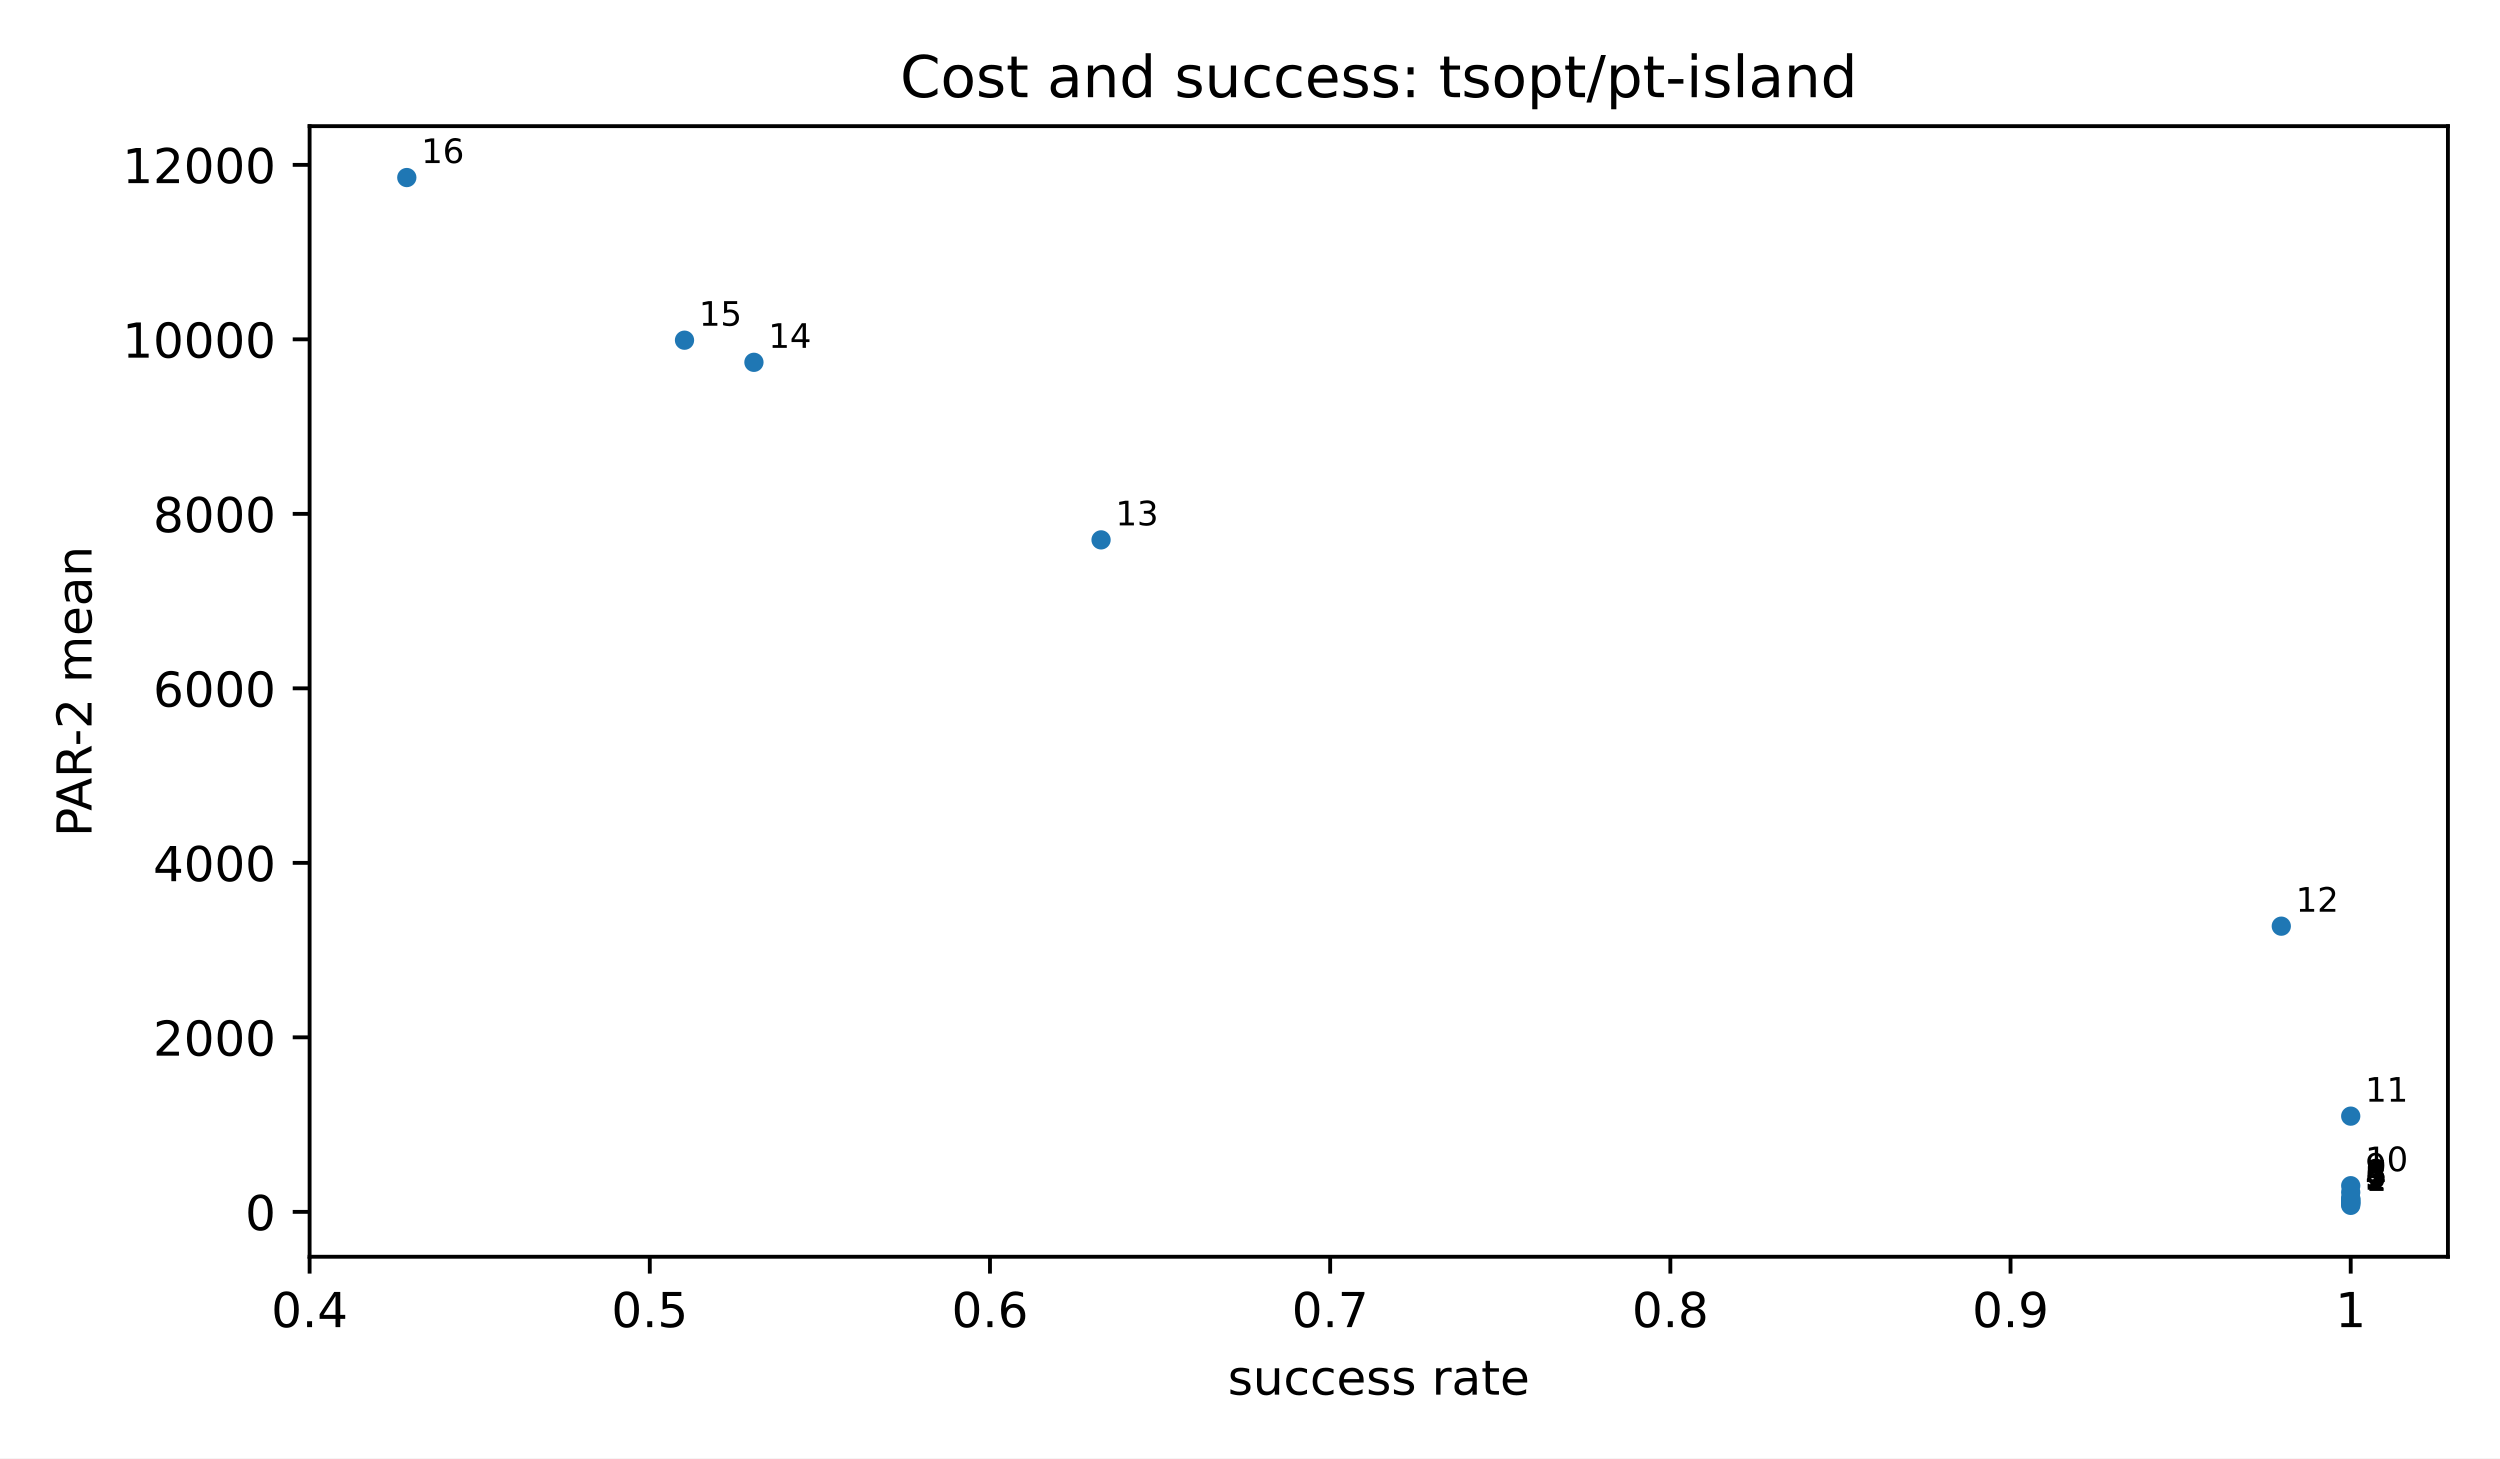
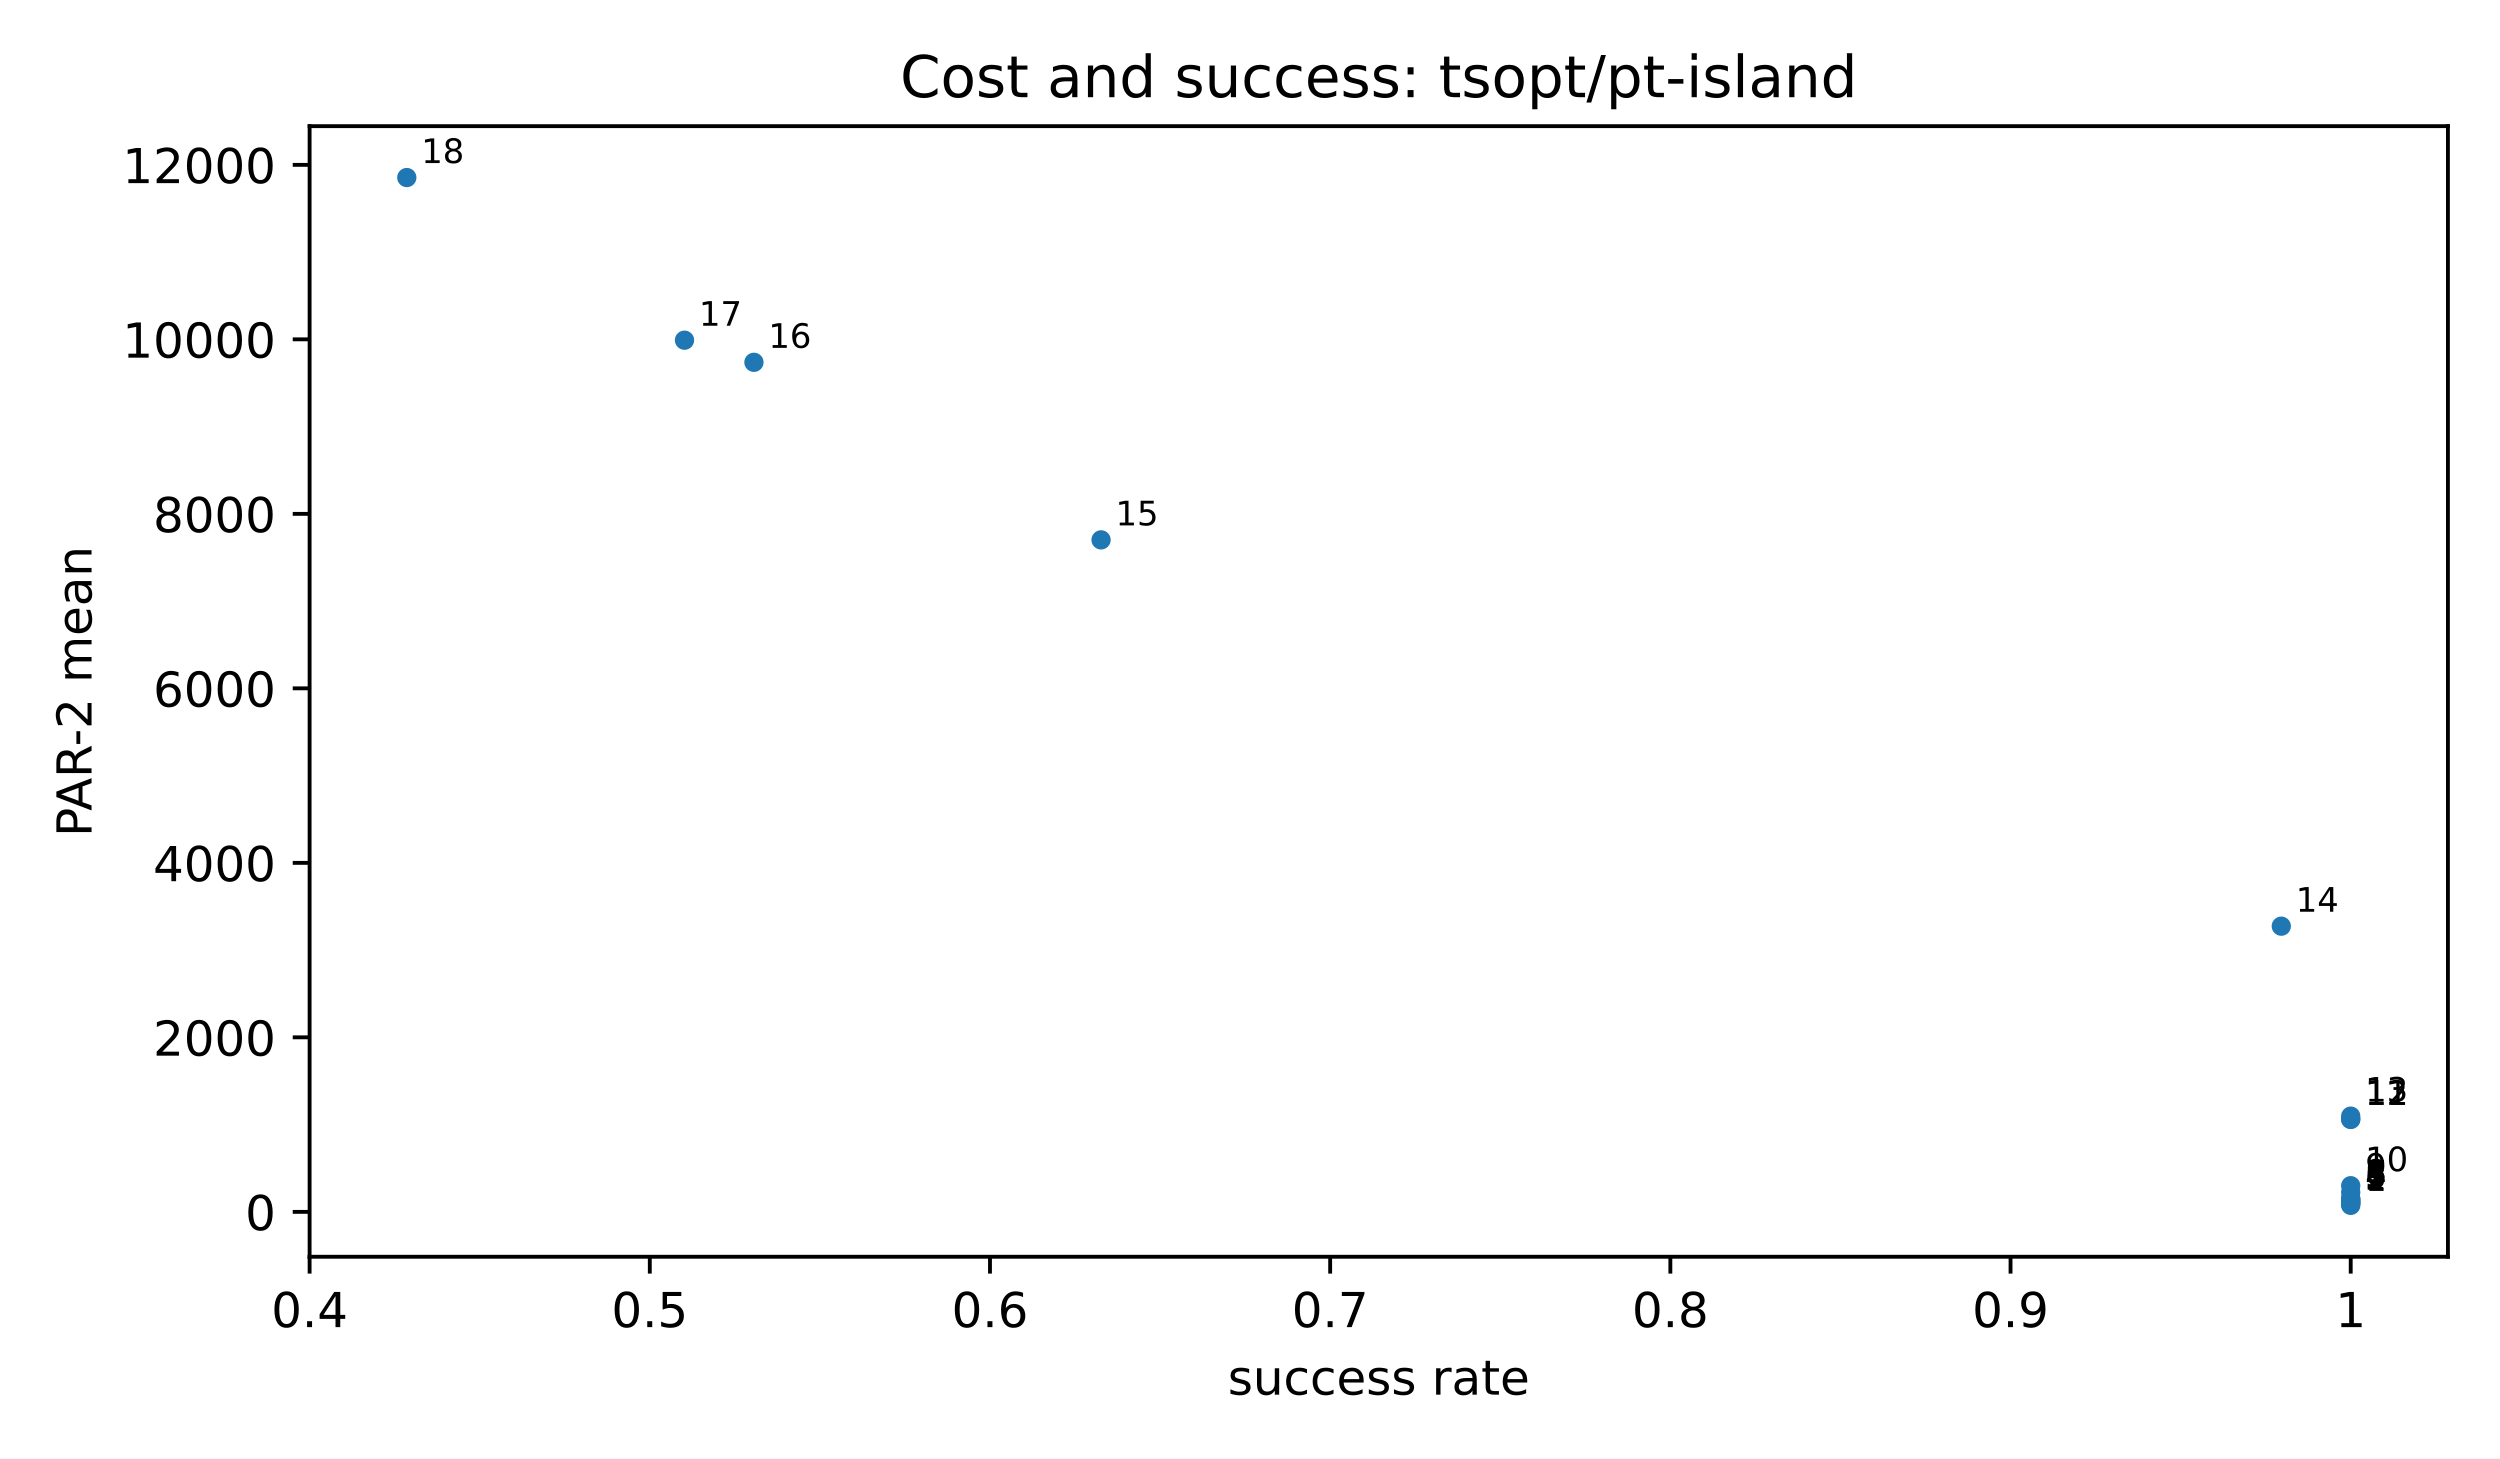
<svg xmlns="http://www.w3.org/2000/svg" xmlns:xlink="http://www.w3.org/1999/xlink" width="518.4pt" height="302.4pt" viewBox="0 0 518.4 302.4" version="1.1">
  <defs>
    <style type="text/css">*{stroke-linejoin: round; stroke-linecap: butt}</style>
  </defs>
  <g id="figure_1">
    <g id="patch_1">
      <path d="M 0 302.4  L 518.4 302.4  L 518.4 0  L 0 0  z " style="fill: #ffffff" />
    </g>
    <g id="axes_1">
      <g id="patch_2">
        <path d="M 64.2 260.6  L 507.6 260.6  L 507.6 26.16  L 64.2 26.16  z " style="fill: #ffffff" />
      </g>
      <g id="PathCollection_1">
        <defs>
          <path id="m2d8934182f" d="M 0 2  C 0.53 2 1.039 1.789 1.414 1.414  C 1.789 1.039 2 0.53 2 0  C 2 -0.53 1.789 -1.039 1.414 -1.414  C 1.039 -1.789 0.53 -2 0 -2  C -0.53 -2 -1.039 -1.789 -1.414 -1.414  C -1.789 -1.039 -2 -0.53 -2 0  C -2 0.53 -1.789 1.039 -1.414 1.414  C -1.039 1.789 -0.53 2 0 2  z " />
        </defs>
        <g clip-path="url(#p3300185fd4)">
          <use xlink:href="#m2d8934182f" x="487.445" y="249.944" style="fill: #1f77b4" />
          <use xlink:href="#m2d8934182f" x="487.445" y="249.704" style="fill: #1f77b4" />
          <use xlink:href="#m2d8934182f" x="487.445" y="249.363" style="fill: #1f77b4" />
          <use xlink:href="#m2d8934182f" x="487.445" y="249.319" style="fill: #1f77b4" />
          <use xlink:href="#m2d8934182f" x="487.445" y="249.208" style="fill: #1f77b4" />
          <use xlink:href="#m2d8934182f" x="487.445" y="248.865" style="fill: #1f77b4" />
          <use xlink:href="#m2d8934182f" x="487.445" y="248.643" style="fill: #1f77b4" />
          <use xlink:href="#m2d8934182f" x="487.445" y="248.473" style="fill: #1f77b4" />
          <use xlink:href="#m2d8934182f" x="487.445" y="247.237" style="fill: #1f77b4" />
          <use xlink:href="#m2d8934182f" x="487.445" y="245.867" style="fill: #1f77b4" />
+           <use xlink:href="#m2d8934182f" x="487.445" y="232.111" style="fill: #1f77b4" />
+           <use xlink:href="#m2d8934182f" x="487.445" y="232.099" style="fill: #1f77b4" />
          <use xlink:href="#m2d8934182f" x="487.445" y="231.443" style="fill: #1f77b4" />
          <use xlink:href="#m2d8934182f" x="473.049" y="192.052" style="fill: #1f77b4" />
          <use xlink:href="#m2d8934182f" x="228.316" y="111.949" style="fill: #1f77b4" />
          <use xlink:href="#m2d8934182f" x="156.335" y="75.13" style="fill: #1f77b4" />
          <use xlink:href="#m2d8934182f" x="141.939" y="70.543" style="fill: #1f77b4" />
          <use xlink:href="#m2d8934182f" x="84.355" y="36.816" style="fill: #1f77b4" />
        </g>
      </g>
      <g id="matplotlib.axis_1">
        <g id="xtick_1">
          <g id="line2d_1">
            <defs>
              <path id="m8ea4d47d77" d="M 0 0  L 0 3.5  " style="stroke: #000000; stroke-width: 0.8" />
            </defs>
            <g>
              <use xlink:href="#m8ea4d47d77" x="64.2" y="260.6" style="stroke: #000000; stroke-width: 0.8" />
            </g>
          </g>
          <g id="text_1">
            <text style="font-size: 10px; font-family: 'DejaVu Sans', 'Bitstream Vera Sans', 'Computer Modern Sans Serif', 'Lucida Grande', 'Verdana', 'Geneva', 'Lucid', 'Arial', 'Helvetica', 'Avant Garde', sans-serif; text-anchor: middle" x="64.2" y="275.198" transform="rotate(-0 64.2 275.1977)">0.4</text>
          </g>
        </g>
        <g id="xtick_2">
          <g id="line2d_2">
            <g>
              <use xlink:href="#m8ea4d47d77" x="134.741" y="260.6" style="stroke: #000000; stroke-width: 0.8" />
            </g>
          </g>
          <g id="text_2">
            <text style="font-size: 10px; font-family: 'DejaVu Sans', 'Bitstream Vera Sans', 'Computer Modern Sans Serif', 'Lucida Grande', 'Verdana', 'Geneva', 'Lucid', 'Arial', 'Helvetica', 'Avant Garde', sans-serif; text-anchor: middle" x="134.741" y="275.198" transform="rotate(-0 134.7409 275.1977)">0.5</text>
          </g>
        </g>
        <g id="xtick_3">
          <g id="line2d_3">
            <g>
              <use xlink:href="#m8ea4d47d77" x="205.282" y="260.6" style="stroke: #000000; stroke-width: 0.8" />
            </g>
          </g>
          <g id="text_3">
            <text style="font-size: 10px; font-family: 'DejaVu Sans', 'Bitstream Vera Sans', 'Computer Modern Sans Serif', 'Lucida Grande', 'Verdana', 'Geneva', 'Lucid', 'Arial', 'Helvetica', 'Avant Garde', sans-serif; text-anchor: middle" x="205.282" y="275.198" transform="rotate(-0 205.2818 275.1977)">0.6</text>
          </g>
        </g>
        <g id="xtick_4">
          <g id="line2d_4">
            <g>
              <use xlink:href="#m8ea4d47d77" x="275.823" y="260.6" style="stroke: #000000; stroke-width: 0.8" />
            </g>
          </g>
          <g id="text_4">
            <text style="font-size: 10px; font-family: 'DejaVu Sans', 'Bitstream Vera Sans', 'Computer Modern Sans Serif', 'Lucida Grande', 'Verdana', 'Geneva', 'Lucid', 'Arial', 'Helvetica', 'Avant Garde', sans-serif; text-anchor: middle" x="275.823" y="275.198" transform="rotate(-0 275.8227 275.1977)">0.7</text>
          </g>
        </g>
        <g id="xtick_5">
          <g id="line2d_5">
            <g>
              <use xlink:href="#m8ea4d47d77" x="346.364" y="260.6" style="stroke: #000000; stroke-width: 0.8" />
            </g>
          </g>
          <g id="text_5">
            <text style="font-size: 10px; font-family: 'DejaVu Sans', 'Bitstream Vera Sans', 'Computer Modern Sans Serif', 'Lucida Grande', 'Verdana', 'Geneva', 'Lucid', 'Arial', 'Helvetica', 'Avant Garde', sans-serif; text-anchor: middle" x="346.364" y="275.198" transform="rotate(-0 346.3636 275.1977)">0.8</text>
          </g>
        </g>
        <g id="xtick_6">
          <g id="line2d_6">
            <g>
              <use xlink:href="#m8ea4d47d77" x="416.905" y="260.6" style="stroke: #000000; stroke-width: 0.8" />
            </g>
          </g>
          <g id="text_6">
            <text style="font-size: 10px; font-family: 'DejaVu Sans', 'Bitstream Vera Sans', 'Computer Modern Sans Serif', 'Lucida Grande', 'Verdana', 'Geneva', 'Lucid', 'Arial', 'Helvetica', 'Avant Garde', sans-serif; text-anchor: middle" x="416.905" y="275.198" transform="rotate(-0 416.9045 275.1977)">0.9</text>
          </g>
        </g>
        <g id="xtick_7">
          <g id="line2d_7">
            <g>
              <use xlink:href="#m8ea4d47d77" x="487.445" y="260.6" style="stroke: #000000; stroke-width: 0.8" />
            </g>
          </g>
          <g id="text_7">
            <text style="font-size: 10px; font-family: 'DejaVu Sans', 'Bitstream Vera Sans', 'Computer Modern Sans Serif', 'Lucida Grande', 'Verdana', 'Geneva', 'Lucid', 'Arial', 'Helvetica', 'Avant Garde', sans-serif; text-anchor: middle" x="487.445" y="275.198" transform="rotate(-0 487.4455 275.1977)">1</text>
          </g>
        </g>
        <g id="text_8">
          <text style="font-size: 10px; font-family: 'DejaVu Sans', 'Bitstream Vera Sans', 'Computer Modern Sans Serif', 'Lucida Grande', 'Verdana', 'Geneva', 'Lucid', 'Arial', 'Helvetica', 'Avant Garde', sans-serif; text-anchor: middle" x="285.9" y="289.198" transform="rotate(-0 285.9 289.1977)">success rate</text>
        </g>
      </g>
      <g id="matplotlib.axis_2">
        <g id="ytick_1">
          <g id="line2d_8">
            <defs>
              <path id="md659df78fa" d="M 0 0  L -3.5 0  " style="stroke: #000000; stroke-width: 0.8" />
            </defs>
            <g>
              <use xlink:href="#md659df78fa" x="64.2" y="251.288" style="stroke: #000000; stroke-width: 0.8" />
            </g>
          </g>
          <g id="text_9">
            <text style="font-size: 10px; font-family: 'DejaVu Sans', 'Bitstream Vera Sans', 'Computer Modern Sans Serif', 'Lucida Grande', 'Verdana', 'Geneva', 'Lucid', 'Arial', 'Helvetica', 'Avant Garde', sans-serif; text-anchor: end" x="57.2" y="255.086" transform="rotate(-0 57.2 255.0864)">0</text>
          </g>
        </g>
        <g id="ytick_2">
          <g id="line2d_9">
            <g>
              <use xlink:href="#md659df78fa" x="64.2" y="215.104" style="stroke: #000000; stroke-width: 0.8" />
            </g>
          </g>
          <g id="text_10">
            <text style="font-size: 10px; font-family: 'DejaVu Sans', 'Bitstream Vera Sans', 'Computer Modern Sans Serif', 'Lucida Grande', 'Verdana', 'Geneva', 'Lucid', 'Arial', 'Helvetica', 'Avant Garde', sans-serif; text-anchor: end" x="57.2" y="218.903" transform="rotate(-0 57.2 218.9025)">2000</text>
          </g>
        </g>
        <g id="ytick_3">
          <g id="line2d_10">
            <g>
              <use xlink:href="#md659df78fa" x="64.2" y="178.92" style="stroke: #000000; stroke-width: 0.8" />
            </g>
          </g>
          <g id="text_11">
            <text style="font-size: 10px; font-family: 'DejaVu Sans', 'Bitstream Vera Sans', 'Computer Modern Sans Serif', 'Lucida Grande', 'Verdana', 'Geneva', 'Lucid', 'Arial', 'Helvetica', 'Avant Garde', sans-serif; text-anchor: end" x="57.2" y="182.719" transform="rotate(-0 57.2 182.7186)">4000</text>
          </g>
        </g>
        <g id="ytick_4">
          <g id="line2d_11">
            <g>
              <use xlink:href="#md659df78fa" x="64.2" y="142.736" style="stroke: #000000; stroke-width: 0.8" />
            </g>
          </g>
          <g id="text_12">
            <text style="font-size: 10px; font-family: 'DejaVu Sans', 'Bitstream Vera Sans', 'Computer Modern Sans Serif', 'Lucida Grande', 'Verdana', 'Geneva', 'Lucid', 'Arial', 'Helvetica', 'Avant Garde', sans-serif; text-anchor: end" x="57.2" y="146.535" transform="rotate(-0 57.2 146.5347)">6000</text>
          </g>
        </g>
        <g id="ytick_5">
          <g id="line2d_12">
            <g>
              <use xlink:href="#md659df78fa" x="64.2" y="106.552" style="stroke: #000000; stroke-width: 0.8" />
            </g>
          </g>
          <g id="text_13">
            <text style="font-size: 10px; font-family: 'DejaVu Sans', 'Bitstream Vera Sans', 'Computer Modern Sans Serif', 'Lucida Grande', 'Verdana', 'Geneva', 'Lucid', 'Arial', 'Helvetica', 'Avant Garde', sans-serif; text-anchor: end" x="57.2" y="110.351" transform="rotate(-0 57.2 110.3508)">8000</text>
          </g>
        </g>
        <g id="ytick_6">
          <g id="line2d_13">
            <g>
              <use xlink:href="#md659df78fa" x="64.2" y="70.368" style="stroke: #000000; stroke-width: 0.8" />
            </g>
          </g>
          <g id="text_14">
            <text style="font-size: 10px; font-family: 'DejaVu Sans', 'Bitstream Vera Sans', 'Computer Modern Sans Serif', 'Lucida Grande', 'Verdana', 'Geneva', 'Lucid', 'Arial', 'Helvetica', 'Avant Garde', sans-serif; text-anchor: end" x="57.2" y="74.167" transform="rotate(-0 57.2 74.1669)">10000</text>
          </g>
        </g>
        <g id="ytick_7">
          <g id="line2d_14">
            <g>
              <use xlink:href="#md659df78fa" x="64.2" y="34.184" style="stroke: #000000; stroke-width: 0.8" />
            </g>
          </g>
          <g id="text_15">
            <text style="font-size: 10px; font-family: 'DejaVu Sans', 'Bitstream Vera Sans', 'Computer Modern Sans Serif', 'Lucida Grande', 'Verdana', 'Geneva', 'Lucid', 'Arial', 'Helvetica', 'Avant Garde', sans-serif; text-anchor: end" x="57.2" y="37.983" transform="rotate(-0 57.2 37.983)">12000</text>
          </g>
        </g>
        <g id="text_16">
          <text style="font-size: 10px; font-family: 'DejaVu Sans', 'Bitstream Vera Sans', 'Computer Modern Sans Serif', 'Lucida Grande', 'Verdana', 'Geneva', 'Lucid', 'Arial', 'Helvetica', 'Avant Garde', sans-serif; text-anchor: middle" x="18.985" y="143.38" transform="rotate(-90 18.98516 143.38)">PAR-2 mean</text>
        </g>
      </g>
      <g id="patch_3">
        <path d="M 64.2 260.6  L 64.2 26.16  " style="fill: none; stroke: #000000; stroke-width: 0.8; stroke-linejoin: miter; stroke-linecap: square" />
      </g>
      <g id="patch_4">
        <path d="M 507.6 260.6  L 507.6 26.16  " style="fill: none; stroke: #000000; stroke-width: 0.8; stroke-linejoin: miter; stroke-linecap: square" />
      </g>
      <g id="patch_5">
        <path d="M 64.2 260.6  L 507.6 260.6  " style="fill: none; stroke: #000000; stroke-width: 0.8; stroke-linejoin: miter; stroke-linecap: square" />
      </g>
      <g id="patch_6">
        <path d="M 64.2 26.16  L 507.6 26.16  " style="fill: none; stroke: #000000; stroke-width: 0.8; stroke-linejoin: miter; stroke-linecap: square" />
      </g>
      <g id="text_17">
        <text style="font-size: 7px; font-family: 'DejaVu Sans', 'Bitstream Vera Sans', 'Computer Modern Sans Serif', 'Lucida Grande', 'Verdana', 'Geneva', 'Lucid', 'Arial', 'Helvetica', 'Avant Garde', sans-serif; text-anchor: start" x="490.445" y="246.944" transform="rotate(-0 490.4455 246.9436)">1</text>
      </g>
      <g id="text_18">
        <text style="font-size: 7px; font-family: 'DejaVu Sans', 'Bitstream Vera Sans', 'Computer Modern Sans Serif', 'Lucida Grande', 'Verdana', 'Geneva', 'Lucid', 'Arial', 'Helvetica', 'Avant Garde', sans-serif; text-anchor: start" x="490.445" y="246.704" transform="rotate(-0 490.4455 246.7036)">2</text>
      </g>
      <g id="text_19">
        <text style="font-size: 7px; font-family: 'DejaVu Sans', 'Bitstream Vera Sans', 'Computer Modern Sans Serif', 'Lucida Grande', 'Verdana', 'Geneva', 'Lucid', 'Arial', 'Helvetica', 'Avant Garde', sans-serif; text-anchor: start" x="490.445" y="246.363" transform="rotate(-0 490.4455 246.3628)">3</text>
      </g>
      <g id="text_20">
        <text style="font-size: 7px; font-family: 'DejaVu Sans', 'Bitstream Vera Sans', 'Computer Modern Sans Serif', 'Lucida Grande', 'Verdana', 'Geneva', 'Lucid', 'Arial', 'Helvetica', 'Avant Garde', sans-serif; text-anchor: start" x="490.445" y="246.319" transform="rotate(-0 490.4455 246.3193)">4</text>
      </g>
      <g id="text_21">
        <text style="font-size: 7px; font-family: 'DejaVu Sans', 'Bitstream Vera Sans', 'Computer Modern Sans Serif', 'Lucida Grande', 'Verdana', 'Geneva', 'Lucid', 'Arial', 'Helvetica', 'Avant Garde', sans-serif; text-anchor: start" x="490.445" y="246.208" transform="rotate(-0 490.4455 246.2078)">5</text>
      </g>
      <g id="text_22">
        <text style="font-size: 7px; font-family: 'DejaVu Sans', 'Bitstream Vera Sans', 'Computer Modern Sans Serif', 'Lucida Grande', 'Verdana', 'Geneva', 'Lucid', 'Arial', 'Helvetica', 'Avant Garde', sans-serif; text-anchor: start" x="490.445" y="245.865" transform="rotate(-0 490.4455 245.8651)">6</text>
      </g>
      <g id="text_23">
        <text style="font-size: 7px; font-family: 'DejaVu Sans', 'Bitstream Vera Sans', 'Computer Modern Sans Serif', 'Lucida Grande', 'Verdana', 'Geneva', 'Lucid', 'Arial', 'Helvetica', 'Avant Garde', sans-serif; text-anchor: start" x="490.445" y="245.643" transform="rotate(-0 490.4455 245.6432)">7</text>
      </g>
      <g id="text_24">
        <text style="font-size: 7px; font-family: 'DejaVu Sans', 'Bitstream Vera Sans', 'Computer Modern Sans Serif', 'Lucida Grande', 'Verdana', 'Geneva', 'Lucid', 'Arial', 'Helvetica', 'Avant Garde', sans-serif; text-anchor: start" x="490.445" y="245.473" transform="rotate(-0 490.4455 245.473)">8</text>
      </g>
      <g id="text_25">
        <text style="font-size: 7px; font-family: 'DejaVu Sans', 'Bitstream Vera Sans', 'Computer Modern Sans Serif', 'Lucida Grande', 'Verdana', 'Geneva', 'Lucid', 'Arial', 'Helvetica', 'Avant Garde', sans-serif; text-anchor: start" x="490.445" y="244.237" transform="rotate(-0 490.4455 244.2369)">9</text>
      </g>
      <g id="text_26">
        <text style="font-size: 7px; font-family: 'DejaVu Sans', 'Bitstream Vera Sans', 'Computer Modern Sans Serif', 'Lucida Grande', 'Verdana', 'Geneva', 'Lucid', 'Arial', 'Helvetica', 'Avant Garde', sans-serif; text-anchor: start" x="490.445" y="242.867" transform="rotate(-0 490.4455 242.8667)">10</text>
      </g>
      <g id="text_27">
-         <text style="font-size: 7px; font-family: 'DejaVu Sans', 'Bitstream Vera Sans', 'Computer Modern Sans Serif', 'Lucida Grande', 'Verdana', 'Geneva', 'Lucid', 'Arial', 'Helvetica', 'Avant Garde', sans-serif; text-anchor: start" x="490.445" y="228.443" transform="rotate(-0 490.4455 228.4426)">11</text>
+         <text style="font-size: 7px; font-family: 'DejaVu Sans', 'Bitstream Vera Sans', 'Computer Modern Sans Serif', 'Lucida Grande', 'Verdana', 'Geneva', 'Lucid', 'Arial', 'Helvetica', 'Avant Garde', sans-serif; text-anchor: start" x="490.445" y="229.111" transform="rotate(-0 490.4455 229.1105)">11</text>
      </g>
      <g id="text_28">
-         <text style="font-size: 7px; font-family: 'DejaVu Sans', 'Bitstream Vera Sans', 'Computer Modern Sans Serif', 'Lucida Grande', 'Verdana', 'Geneva', 'Lucid', 'Arial', 'Helvetica', 'Avant Garde', sans-serif; text-anchor: start" x="476.049" y="189.052" transform="rotate(-0 476.0494 189.052)">12</text>
+         <text style="font-size: 7px; font-family: 'DejaVu Sans', 'Bitstream Vera Sans', 'Computer Modern Sans Serif', 'Lucida Grande', 'Verdana', 'Geneva', 'Lucid', 'Arial', 'Helvetica', 'Avant Garde', sans-serif; text-anchor: start" x="490.445" y="229.099" transform="rotate(-0 490.4455 229.0987)">12</text>
      </g>
      <g id="text_29">
-         <text style="font-size: 7px; font-family: 'DejaVu Sans', 'Bitstream Vera Sans', 'Computer Modern Sans Serif', 'Lucida Grande', 'Verdana', 'Geneva', 'Lucid', 'Arial', 'Helvetica', 'Avant Garde', sans-serif; text-anchor: start" x="231.316" y="108.949" transform="rotate(-0 231.3156 108.9486)">13</text>
+         <text style="font-size: 7px; font-family: 'DejaVu Sans', 'Bitstream Vera Sans', 'Computer Modern Sans Serif', 'Lucida Grande', 'Verdana', 'Geneva', 'Lucid', 'Arial', 'Helvetica', 'Avant Garde', sans-serif; text-anchor: start" x="490.445" y="228.443" transform="rotate(-0 490.4455 228.4426)">13</text>
      </g>
      <g id="text_30">
-         <text style="font-size: 7px; font-family: 'DejaVu Sans', 'Bitstream Vera Sans', 'Computer Modern Sans Serif', 'Lucida Grande', 'Verdana', 'Geneva', 'Lucid', 'Arial', 'Helvetica', 'Avant Garde', sans-serif; text-anchor: start" x="159.335" y="72.13" transform="rotate(-0 159.3351 72.12995)">14</text>
+         <text style="font-size: 7px; font-family: 'DejaVu Sans', 'Bitstream Vera Sans', 'Computer Modern Sans Serif', 'Lucida Grande', 'Verdana', 'Geneva', 'Lucid', 'Arial', 'Helvetica', 'Avant Garde', sans-serif; text-anchor: start" x="476.049" y="189.052" transform="rotate(-0 476.0494 189.052)">14</text>
      </g>
      <g id="text_31">
-         <text style="font-size: 7px; font-family: 'DejaVu Sans', 'Bitstream Vera Sans', 'Computer Modern Sans Serif', 'Lucida Grande', 'Verdana', 'Geneva', 'Lucid', 'Arial', 'Helvetica', 'Avant Garde', sans-serif; text-anchor: start" x="144.939" y="67.543" transform="rotate(-0 144.939 67.54309)">15</text>
+         <text style="font-size: 7px; font-family: 'DejaVu Sans', 'Bitstream Vera Sans', 'Computer Modern Sans Serif', 'Lucida Grande', 'Verdana', 'Geneva', 'Lucid', 'Arial', 'Helvetica', 'Avant Garde', sans-serif; text-anchor: start" x="231.316" y="108.949" transform="rotate(-0 231.3156 108.9486)">15</text>
      </g>
      <g id="text_32">
-         <text style="font-size: 7px; font-family: 'DejaVu Sans', 'Bitstream Vera Sans', 'Computer Modern Sans Serif', 'Lucida Grande', 'Verdana', 'Geneva', 'Lucid', 'Arial', 'Helvetica', 'Avant Garde', sans-serif; text-anchor: start" x="87.355" y="33.816" transform="rotate(-0 87.35455 33.81636)">16</text>
+         <text style="font-size: 7px; font-family: 'DejaVu Sans', 'Bitstream Vera Sans', 'Computer Modern Sans Serif', 'Lucida Grande', 'Verdana', 'Geneva', 'Lucid', 'Arial', 'Helvetica', 'Avant Garde', sans-serif; text-anchor: start" x="159.335" y="72.13" transform="rotate(-0 159.3351 72.12995)">16</text>
      </g>
      <g id="text_33">
+         <text style="font-size: 7px; font-family: 'DejaVu Sans', 'Bitstream Vera Sans', 'Computer Modern Sans Serif', 'Lucida Grande', 'Verdana', 'Geneva', 'Lucid', 'Arial', 'Helvetica', 'Avant Garde', sans-serif; text-anchor: start" x="144.939" y="67.543" transform="rotate(-0 144.939 67.54309)">17</text>
+       </g>
+       <g id="text_34">
+         <text style="font-size: 7px; font-family: 'DejaVu Sans', 'Bitstream Vera Sans', 'Computer Modern Sans Serif', 'Lucida Grande', 'Verdana', 'Geneva', 'Lucid', 'Arial', 'Helvetica', 'Avant Garde', sans-serif; text-anchor: start" x="87.355" y="33.816" transform="rotate(-0 87.35455 33.81636)">18</text>
+       </g>
+       <g id="text_35">
        <text style="font-size: 12px; font-family: 'DejaVu Sans', 'Bitstream Vera Sans', 'Computer Modern Sans Serif', 'Lucida Grande', 'Verdana', 'Geneva', 'Lucid', 'Arial', 'Helvetica', 'Avant Garde', sans-serif; text-anchor: middle" x="285.9" y="20.16" transform="rotate(-0 285.9 20.16)">Cost and success: tsopt/pt-island</text>
      </g>
    </g>
  </g>
  <defs>
    <clipPath id="p3300185fd4">
      <rect x="64.2" y="26.16" width="443.4" height="234.44" />
    </clipPath>
  </defs>
</svg>
